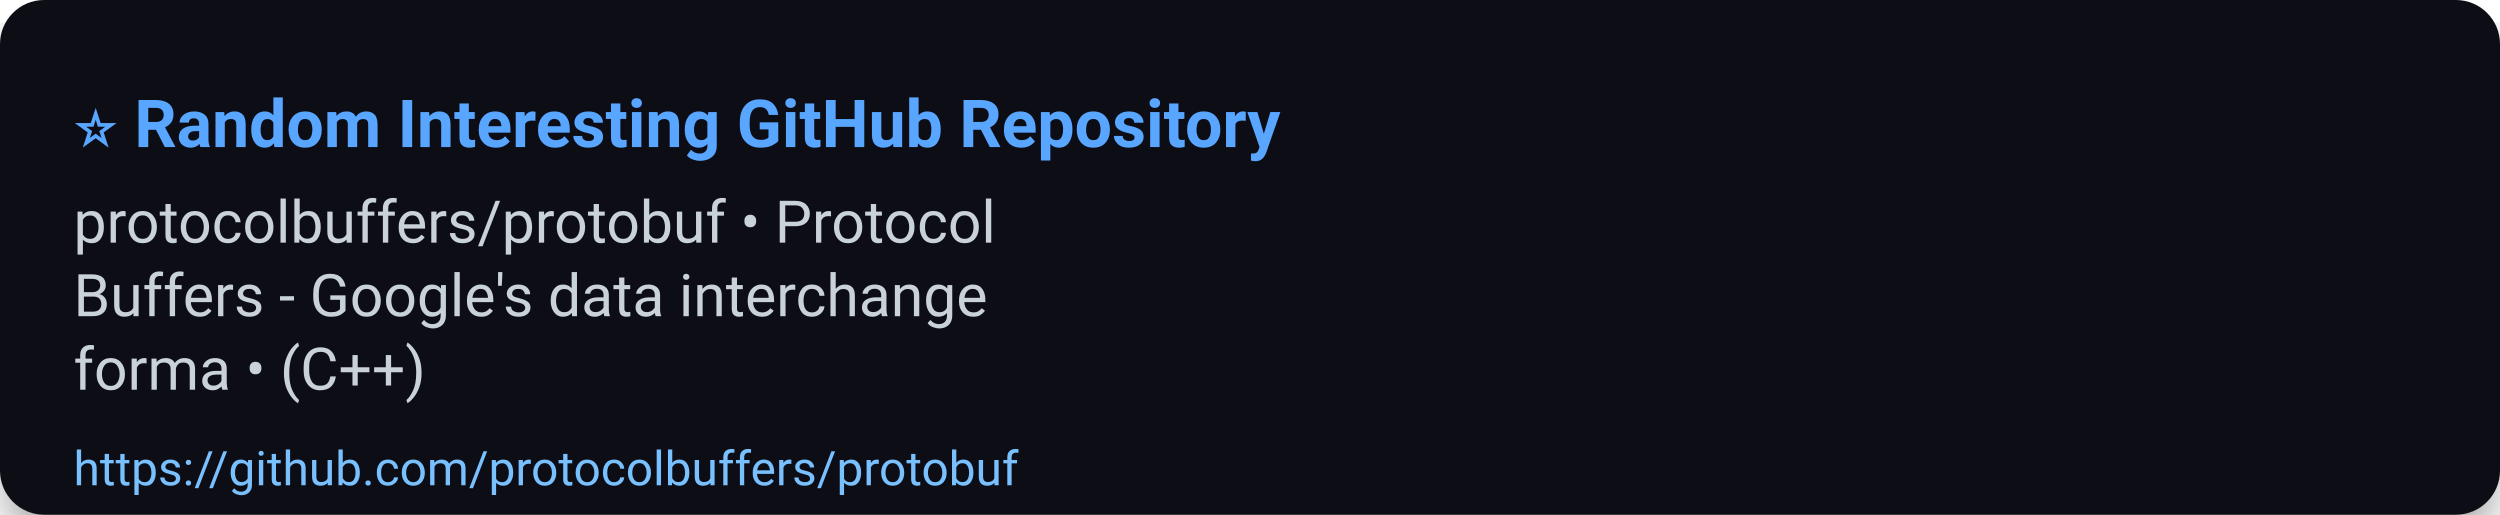
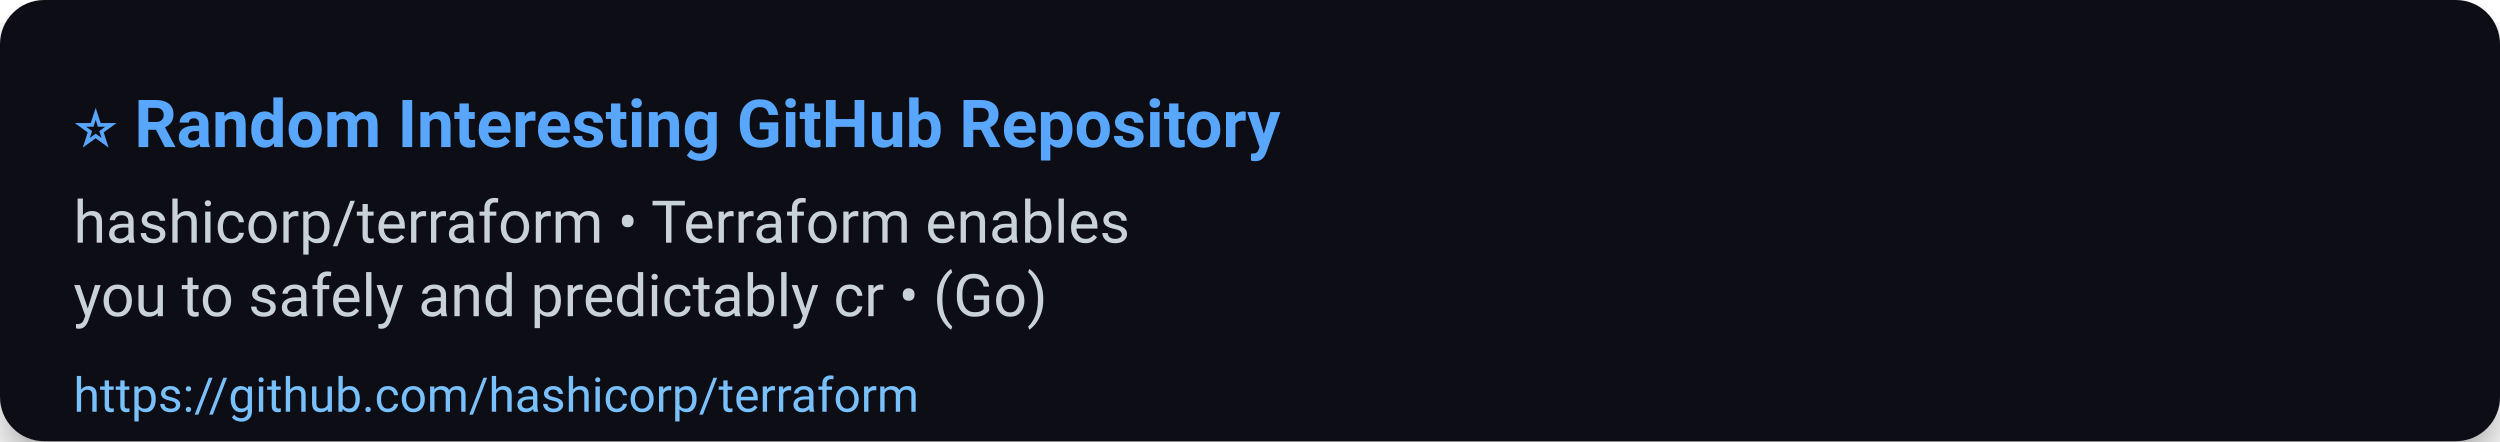
- <svg xmlns="http://www.w3.org/2000/svg" width="680" height="140" viewBox="0 0 680 140" role="img" aria-label="⭐ Random Interesting GitHub Repository">
+ <svg xmlns="http://www.w3.org/2000/svg" width="680" height="120" viewBox="0 0 680 120" role="img" aria-label="⭐ Random Interesting GitHub Repository">
  <defs>
    <filter id="shadow" x="-50%" y="-50%" width="200%" height="200%">
      <feDropShadow dx="0" dy="6" stdDeviation="8" flood-color="#000" flood-opacity="0.45" />
    </filter>
  </defs>
  <rect width="100%" height="100%" rx="12" fill="#0d1117" filter="url(#shadow)" />
  <g>
    <text x="20" y="40" font-size="18" font-family="Segoe UI, Roboto, Arial, sans-serif" font-weight="700" fill="#58a6ff">⭐ Random Interesting GitHub Repository</text>
-     <text x="20" y="66" font-size="16" font-family="Segoe UI, Roboto, Arial, sans-serif" fill="#c9d1d9">protocolbuffers/protobuf • Protocol</text>
-     <text x="20" y="86" font-size="16" font-family="Segoe UI, Roboto, Arial, sans-serif" fill="#c9d1d9">Buffers - Google's data interchange</text>
-     <text x="20" y="106" font-size="16" font-family="Segoe UI, Roboto, Arial, sans-serif" fill="#c9d1d9">forma • (C++)</text>
-     <a href="https://github.com/protocolbuffers/protobuf">
-       <text x="20" y="132" font-size="13" font-family="Segoe UI, Roboto, Arial, sans-serif" fill="#79c0ff">https://github.com/protocolbuffers/protobuf</text>
+     <text x="20" y="66" font-size="16" font-family="Segoe UI, Roboto, Arial, sans-serif" fill="#c9d1d9">hashicorp/terraform • Terraform enables</text>
+     <text x="20" y="86" font-size="16" font-family="Segoe UI, Roboto, Arial, sans-serif" fill="#c9d1d9">you to safely and predictably cr • (Go)</text>
+     <a href="https://github.com/hashicorp/terraform">
+       <text x="20" y="112" font-size="13" font-family="Segoe UI, Roboto, Arial, sans-serif" fill="#79c0ff">https://github.com/hashicorp/terraform</text>
    </a>
  </g>
-   <rect x="0" y="112" width="680" height="28" fill-opacity="0" />
+   <rect x="0" y="92" width="680" height="28" fill-opacity="0" />
</svg>
